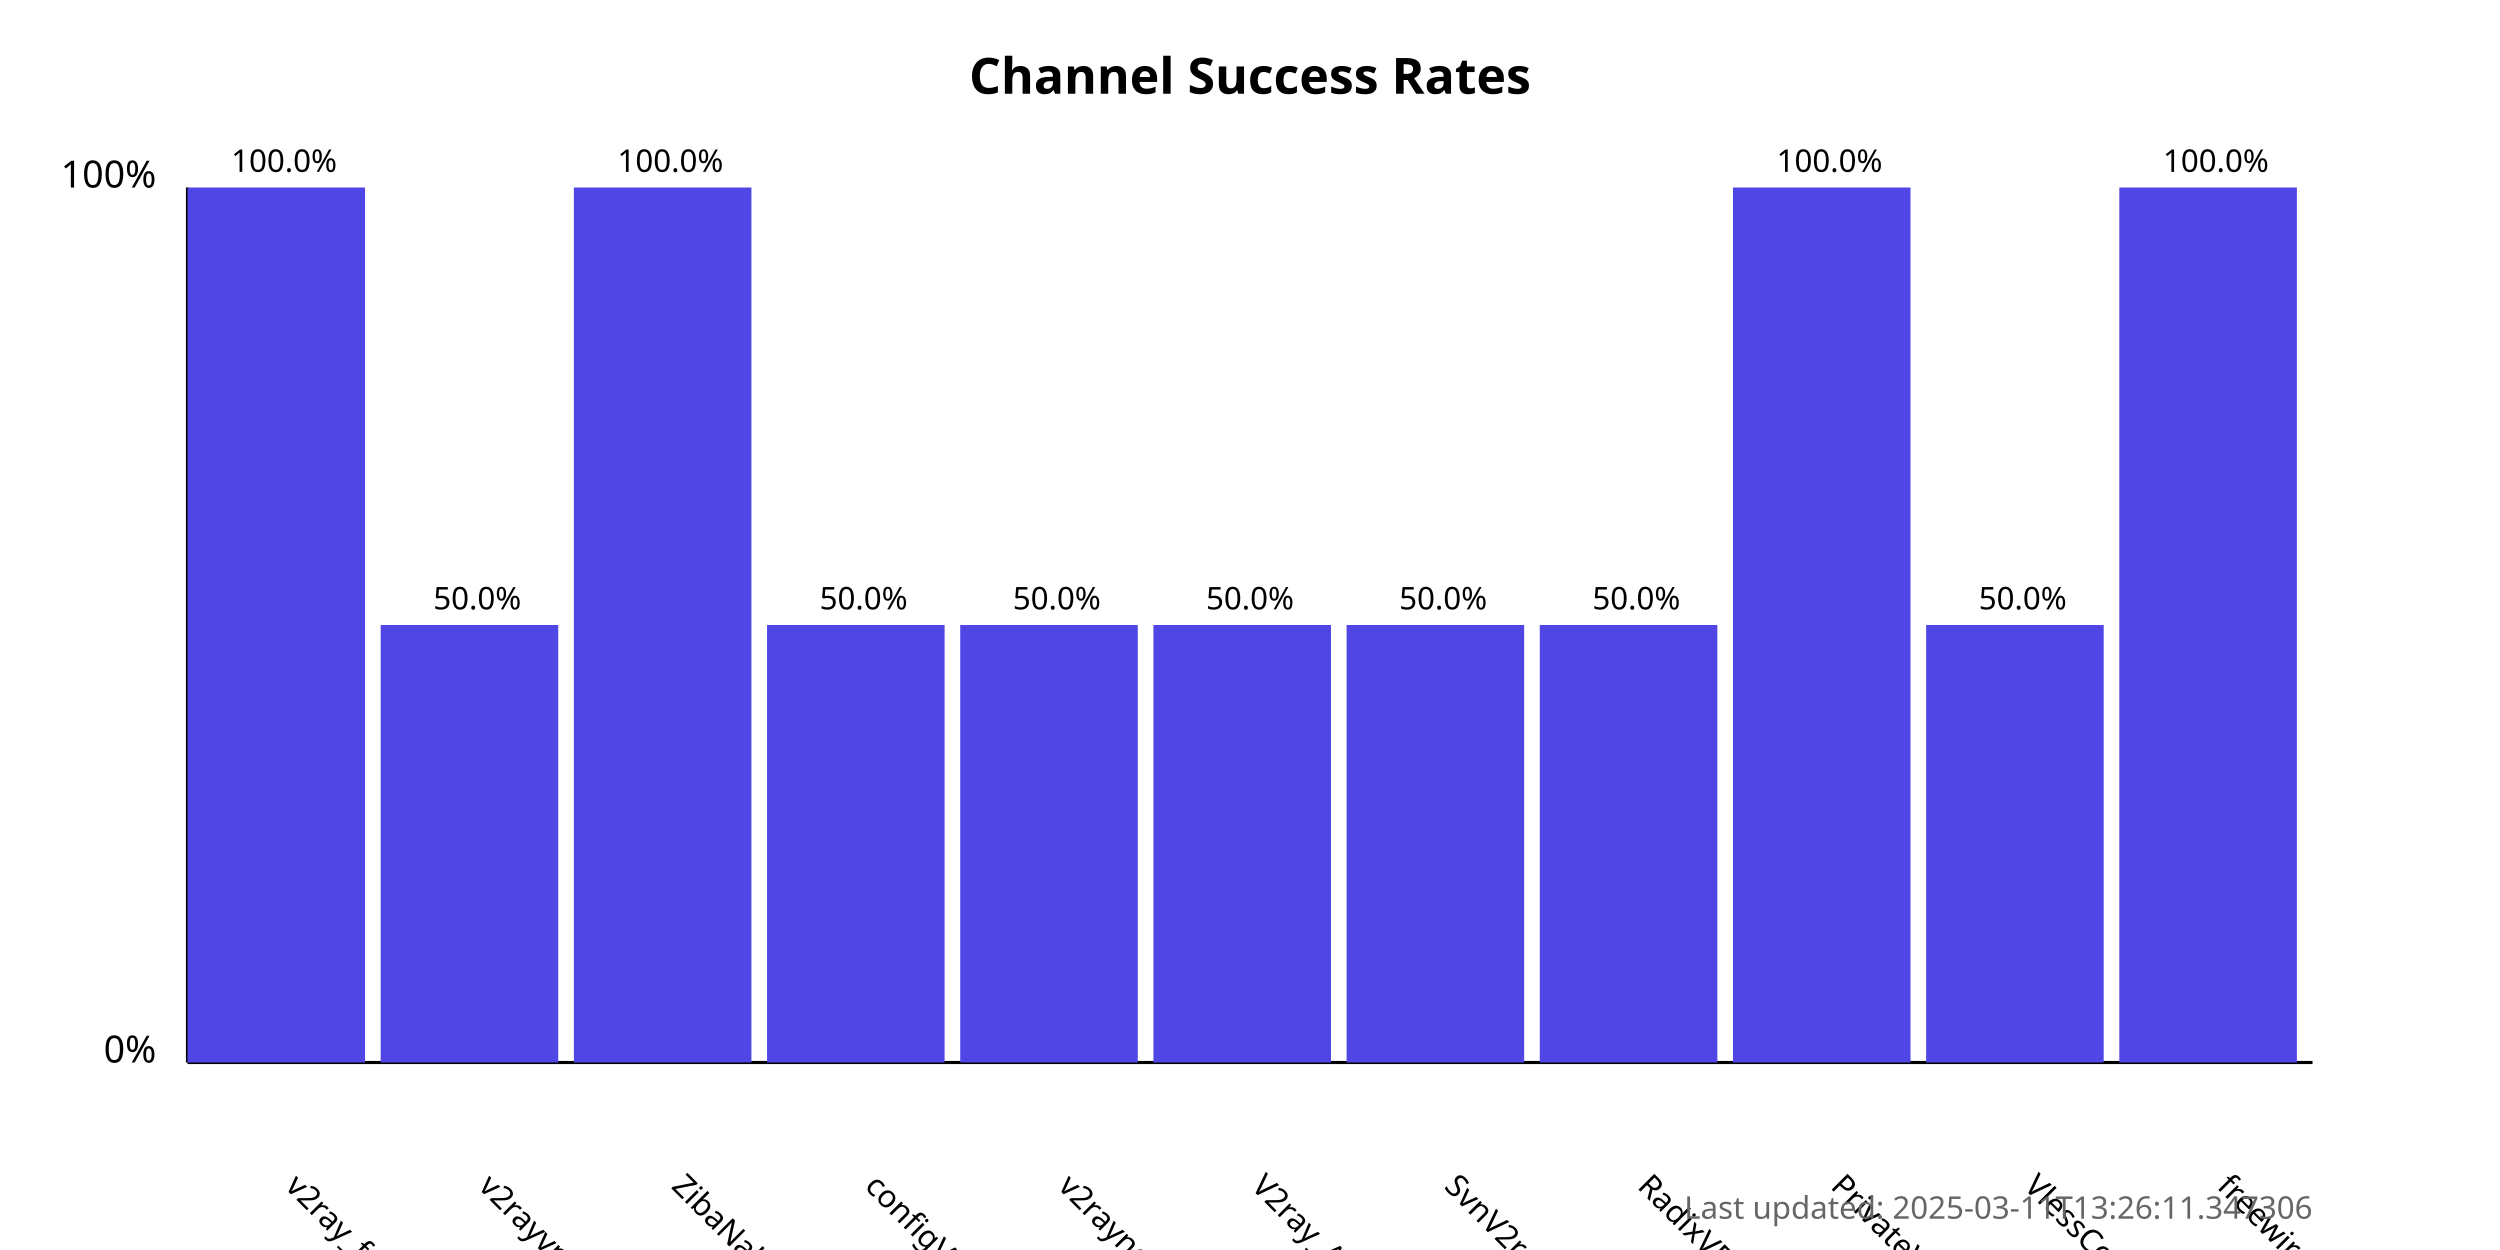
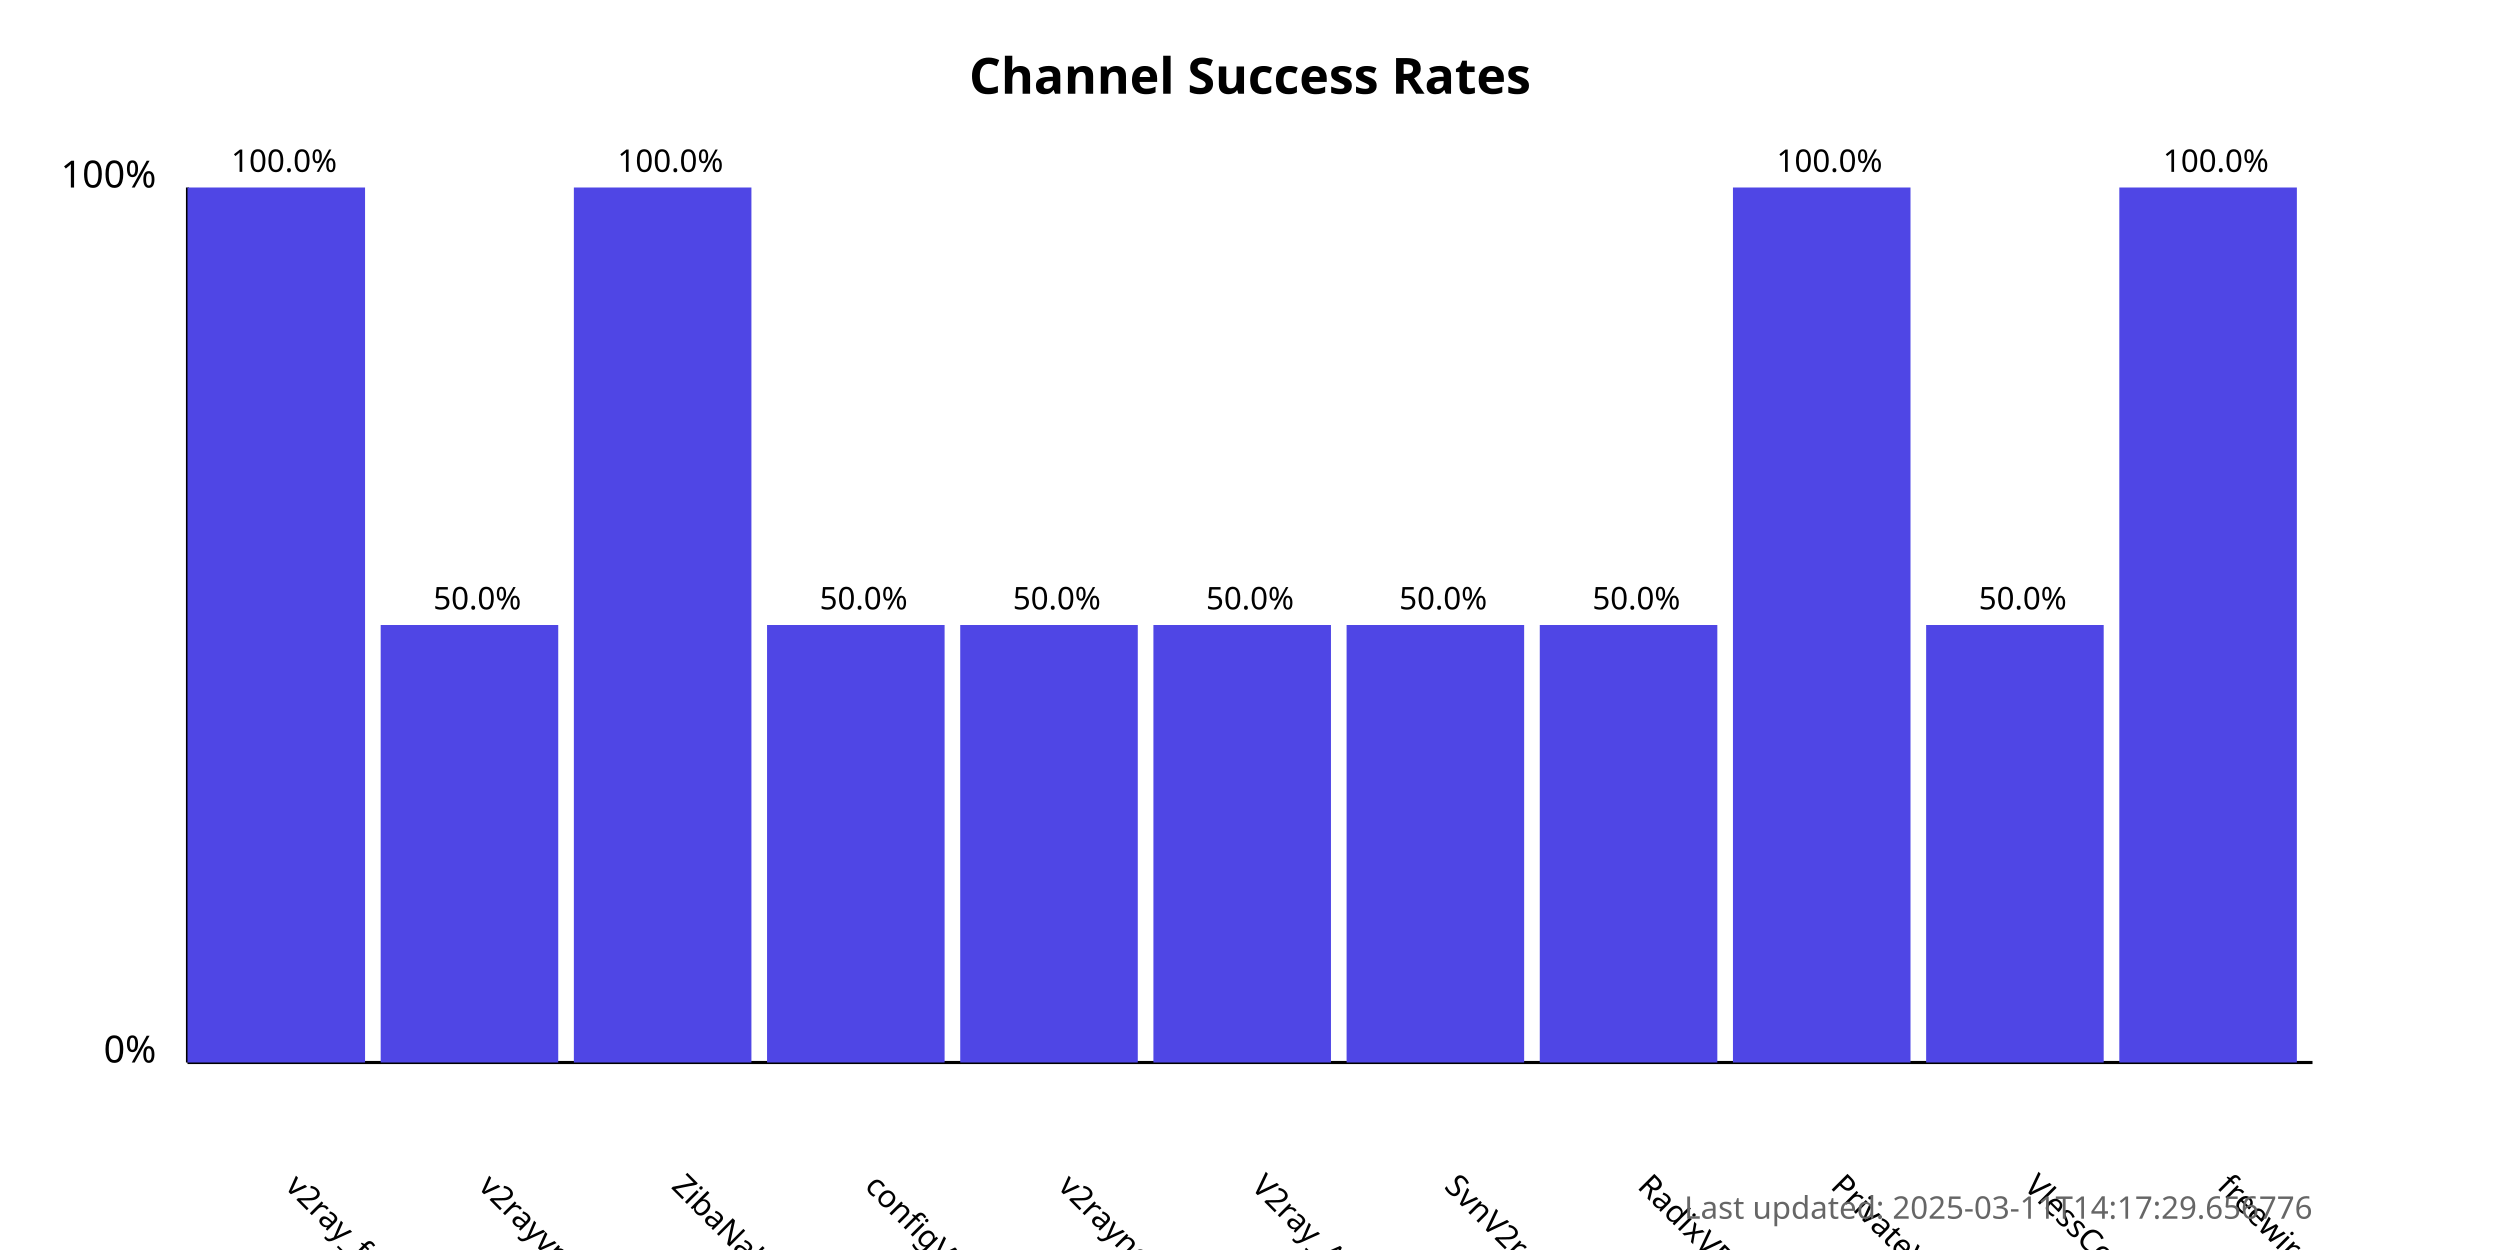
<svg xmlns="http://www.w3.org/2000/svg" width="800" height="400">
  <style>
            .chart-title { font: bold 16px sans-serif; }
            .axis-label { font: 12px sans-serif; }
            .tick-label { font: 10px sans-serif; }
            .bar { fill: #4f46e5; }
            .bar:hover { fill: #6366f1; }
            .timestamp { font: 10px sans-serif; fill: #666; }
        </style>
  <text x="400.0" y="30" text-anchor="middle" class="chart-title">
            Channel Success Rates
        </text>
  <line x1="60" y1="340" x2="60" y2="60" stroke="black" stroke-width="1" />
  <line x1="60" y1="340" x2="740" y2="340" stroke="black" stroke-width="1" />
  <text x="50" y="340" text-anchor="end" class="axis-label">0%</text>
  <text x="50" y="60" text-anchor="end" class="axis-label">100%</text>
  <g>
    <rect x="60" y="60.0" width="56.818" height="280.0" class="bar" />
    <text x="90.909" y="380" transform="rotate(45, 90.90909, 380)" text-anchor="start" class="tick-label">
                v2ray_free_conf
            </text>
    <text x="90.909" y="55.0" text-anchor="middle" class="tick-label">
                100.0%
            </text>
  </g>
  <g>
    <rect x="121.818" y="200.0" width="56.818" height="140.0" class="bar" />
    <text x="152.727" y="380" transform="rotate(45, 152.7273, 380)" text-anchor="start" class="tick-label">
                v2rayvpno
            </text>
    <text x="152.727" y="195.0" text-anchor="middle" class="tick-label">
                50.0%
            </text>
  </g>
  <g>
    <rect x="183.636" y="60.0" width="56.818" height="280.0" class="bar" />
    <text x="214.545" y="380" transform="rotate(45, 214.5455, 380)" text-anchor="start" class="tick-label">
                ZibaNabz
            </text>
    <text x="214.545" y="55.0" text-anchor="middle" class="tick-label">
                100.0%
            </text>
  </g>
  <g>
    <rect x="245.455" y="200.0" width="56.818" height="140.0" class="bar" />
    <text x="276.364" y="380" transform="rotate(45, 276.3636, 380)" text-anchor="start" class="tick-label">
                configV2rayForFree
            </text>
    <text x="276.364" y="195.0" text-anchor="middle" class="tick-label">
                50.0%
            </text>
  </g>
  <g>
    <rect x="307.273" y="200.0" width="56.818" height="140.0" class="bar" />
    <text x="338.182" y="380" transform="rotate(45, 338.1818, 380)" text-anchor="start" class="tick-label">
                v2rayngvpn
            </text>
    <text x="338.182" y="195.0" text-anchor="middle" class="tick-label">
                50.0%
            </text>
  </g>
  <g>
    <rect x="369.091" y="200.0" width="56.818" height="140.0" class="bar" />
    <text x="400.0" y="380" transform="rotate(45, 400.0, 380)" text-anchor="start" class="tick-label">
                V2ray_Alpha
            </text>
    <text x="400.0" y="195.0" text-anchor="middle" class="tick-label">
                50.0%
            </text>
  </g>
  <g>
    <rect x="430.909" y="200.0" width="56.818" height="140.0" class="bar" />
    <text x="461.818" y="380" transform="rotate(45, 461.8182, 380)" text-anchor="start" class="tick-label">
                SvnV2ray
            </text>
    <text x="461.818" y="195.0" text-anchor="middle" class="tick-label">
                50.0%
            </text>
  </g>
  <g>
    <rect x="492.727" y="200.0" width="56.818" height="140.0" class="bar" />
    <text x="523.636" y="380" transform="rotate(45, 523.6364, 380)" text-anchor="start" class="tick-label">
                RadixVPN
            </text>
    <text x="523.636" y="195.0" text-anchor="middle" class="tick-label">
                50.0%
            </text>
  </g>
  <g>
    <rect x="554.545" y="60.0" width="56.818" height="280.0" class="bar" />
    <text x="585.455" y="380" transform="rotate(45, 585.4545, 380)" text-anchor="start" class="tick-label">
                PrivateVPNs
            </text>
    <text x="585.455" y="55.0" text-anchor="middle" class="tick-label">
                100.0%
            </text>
  </g>
  <g>
    <rect x="616.364" y="200.0" width="56.818" height="140.0" class="bar" />
    <text x="647.273" y="380" transform="rotate(45, 647.2727, 380)" text-anchor="start" class="tick-label">
                VlessConfig
            </text>
    <text x="647.273" y="195.0" text-anchor="middle" class="tick-label">
                50.0%
            </text>
  </g>
  <g>
    <rect x="678.182" y="60.0" width="56.818" height="280.0" class="bar" />
    <text x="709.091" y="380" transform="rotate(45, 709.0909, 380)" text-anchor="start" class="tick-label">
                freewireguard
            </text>
    <text x="709.091" y="55.0" text-anchor="middle" class="tick-label">
                100.0%
            </text>
  </g>
  <text x="740" y="390" text-anchor="end" class="timestamp">
-             Last updated: 2025-03-11T13:26:11.347306
+             Last updated: 2025-03-11T14:17:29.656776
        </text>
</svg>
